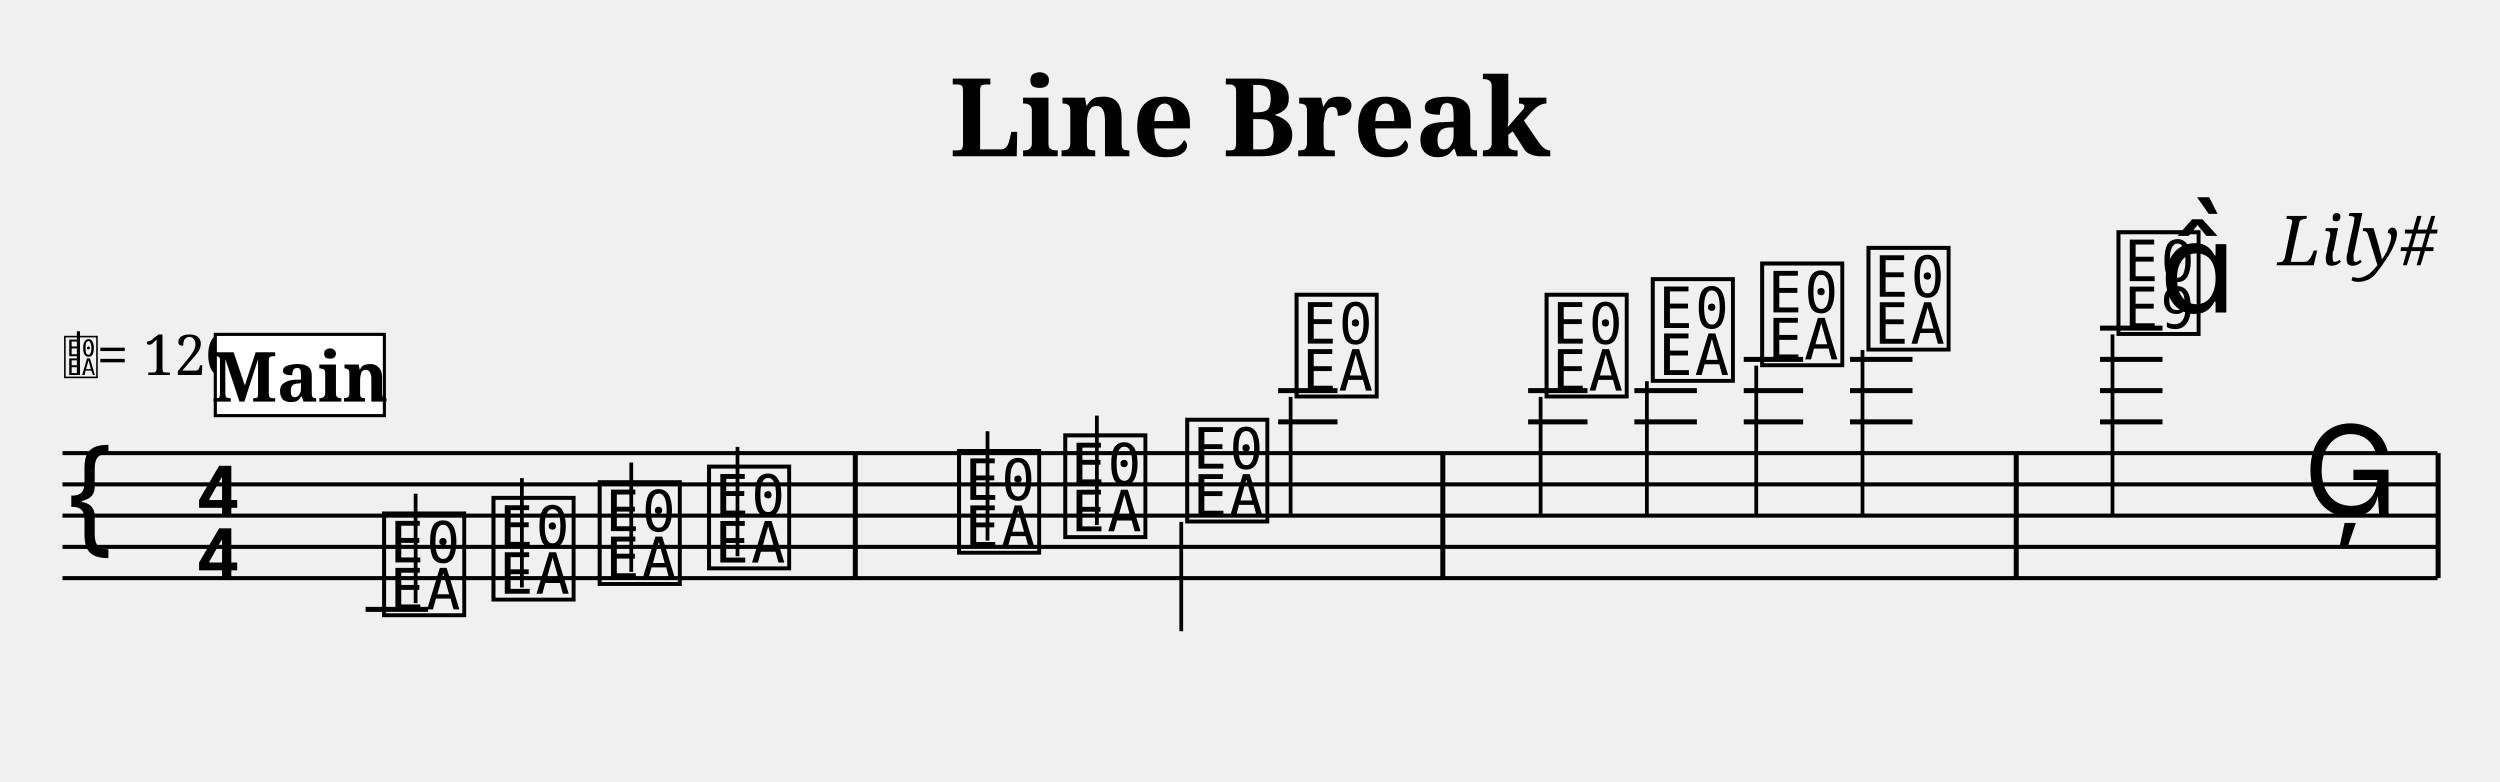
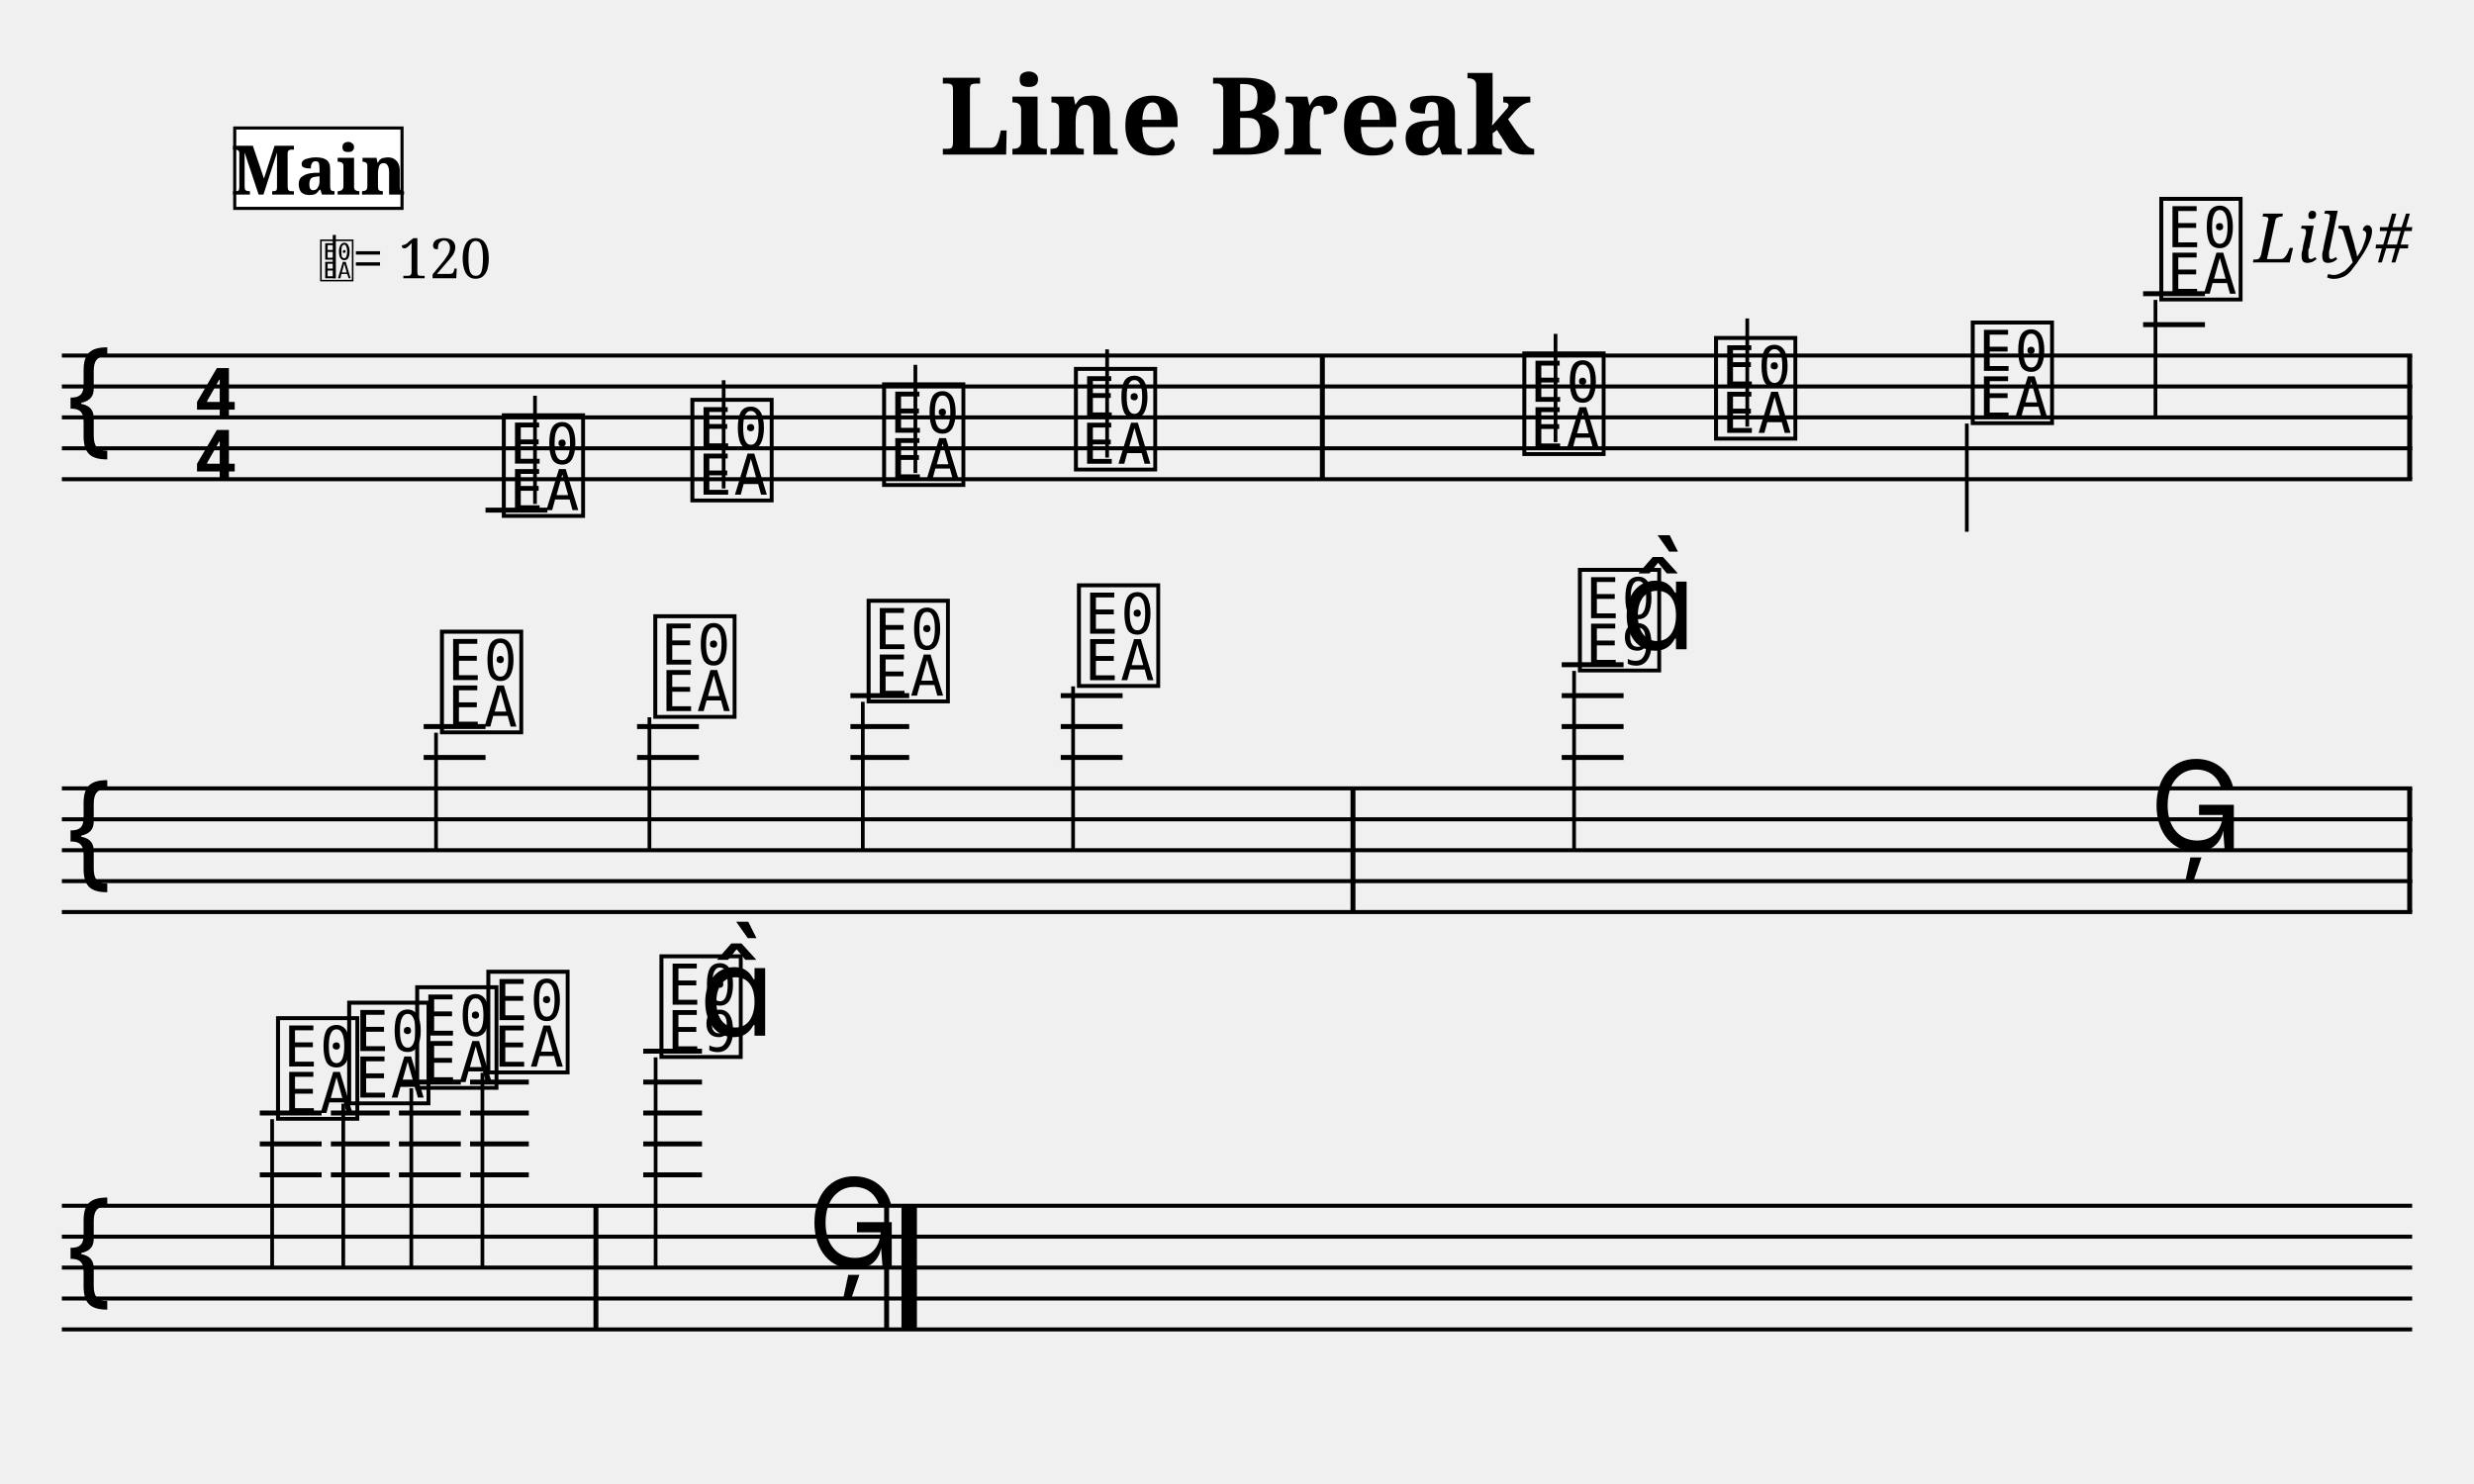
- <svg xmlns="http://www.w3.org/2000/svg" width="800" height="250" viewBox="-0 0 80 25">
+ <svg xmlns="http://www.w3.org/2000/svg" width="800" height="480" viewBox="0 0 80 48">
  <style>
  @font-face { font-family: 'Emmentaler'; src: local('Emmentaler'); }
  @font-face { font-family: 'Emmentaler-Brace'; src: local('Emmentaler-Brace'); }
  .music { font-family: 'Emmentaler', serif; }
  .staff { stroke: black; stroke-width: 0.13; }
  .barline { stroke: black; stroke-width: 0.16; }
  .ledger { stroke: black; stroke-width: 0.16; }
  .title { font-family: serif; font-weight: bold; }
  .composer { font-family: serif; font-style: italic; }
  .tempo { font-family: serif; }
  .section-label { font-family: serif; font-weight: bold; }
  .clef8 { font-family: serif; font-size: 1.4; font-style: italic; }
</style>
  <text class="title" x="40" y="5" text-anchor="middle" font-size="3.49">Line Break</text>
  <text class="composer" x="78" y="8.49" text-anchor="end" font-size="2.2">Lily#</text>
+   <line class="staff" x1="2" y1="11.5" x2="78" y2="11.5" />
+   <line class="staff" x1="2" y1="12.5" x2="78" y2="12.5" />
+   <line class="staff" x1="2" y1="13.5" x2="78" y2="13.5" />
  <line class="staff" x1="2" y1="14.5" x2="78" y2="14.5" />
  <line class="staff" x1="2" y1="15.5" x2="78" y2="15.5" />
-   <line class="staff" x1="2" y1="16.5" x2="78" y2="16.5" />
-   <line class="staff" x1="2" y1="17.5" x2="78" y2="17.5" />
-   <line class="staff" x1="2" y1="18.5" x2="78" y2="18.5" />
-   <text class="music" x="2.0" y="17.5" font-size="4.00"></text>
-   <text class="music" x="6.2" y="16.5" font-size="4.00"></text>
-   <text class="music" x="6.2" y="18.5" font-size="4.00"></text>
-   <text x="2.00" y="12.00" font-family="Emmentaler" font-size="1.6"></text>
-   <line x1="2.51" y1="12.00" x2="2.51" y2="10.60" stroke="black" stroke-width="0.10" />
-   <text class="tempo" font-size="1.8" x="3.10" y="12.00">= 120</text>
-   <line class="ledger" x1="11.7" y1="19.5" x2="13.7" y2="19.5" />
-   <text class="music" x="12.1" y="19.5" font-size="4.00" data-pos="179"></text>
-   <line x1="13.3" y1="19.3" x2="13.3" y2="15.8" stroke="black" stroke-width="0.12" data-pos="179" />
-   <text class="music" x="15.6" y="19.0" font-size="4.00" data-pos="186"></text>
-   <line x1="16.7" y1="18.8" x2="16.7" y2="15.3" stroke="black" stroke-width="0.12" data-pos="186" />
-   <text class="music" x="19.0" y="18.5" font-size="4.00" data-pos="188"></text>
-   <line x1="20.2" y1="18.3" x2="20.2" y2="14.8" stroke="black" stroke-width="0.12" data-pos="188" />
-   <text class="music" x="22.5" y="18.0" font-size="4.00" data-pos="190"></text>
-   <line x1="23.6" y1="17.8" x2="23.6" y2="14.3" stroke="black" stroke-width="0.12" data-pos="190" />
-   <rect x="27.29" y="14.50" width="0.16" height="4.00" fill="black" />
-   <text class="music" x="30.5" y="17.5" font-size="4.00" data-pos="194"></text>
-   <line x1="31.6" y1="17.3" x2="31.6" y2="13.8" stroke="black" stroke-width="0.12" data-pos="194" />
-   <text class="music" x="33.9" y="17.0" font-size="4.00" data-pos="197"></text>
-   <line x1="35.1" y1="16.8" x2="35.1" y2="13.3" stroke="black" stroke-width="0.12" data-pos="197" />
-   <text class="music" x="37.8" y="16.5" font-size="4.00" data-pos="199"></text>
-   <line x1="37.8" y1="16.7" x2="37.8" y2="20.2" stroke="black" stroke-width="0.12" data-pos="199" />
-   <line class="ledger" x1="40.9" y1="13.5" x2="42.8" y2="13.5" />
-   <line class="ledger" x1="40.9" y1="12.5" x2="42.8" y2="12.5" />
-   <text class="music" x="41.3" y="12.5" font-size="4.00" data-pos="201"></text>
-   <line x1="41.3" y1="12.7" x2="41.3" y2="16.5" stroke="black" stroke-width="0.12" data-pos="201" />
-   <rect x="46.09" y="14.50" width="0.16" height="4.00" fill="black" />
-   <line class="ledger" x1="48.9" y1="13.5" x2="50.8" y2="13.5" />
-   <line class="ledger" x1="48.9" y1="12.5" x2="50.8" y2="12.5" />
-   <text class="music" x="49.3" y="12.5" font-size="4.00" data-pos="216"></text>
-   <line x1="49.3" y1="12.7" x2="49.3" y2="16.5" stroke="black" stroke-width="0.12" data-pos="216" />
-   <line class="ledger" x1="52.3" y1="13.5" x2="54.3" y2="13.5" />
-   <line class="ledger" x1="52.3" y1="12.5" x2="54.3" y2="12.5" />
-   <text class="music" x="52.7" y="12.0" font-size="4.00" data-pos="223"></text>
-   <line x1="52.7" y1="12.2" x2="52.7" y2="16.5" stroke="black" stroke-width="0.12" data-pos="223" />
-   <line class="ledger" x1="55.8" y1="13.5" x2="57.7" y2="13.5" />
-   <line class="ledger" x1="55.8" y1="12.5" x2="57.7" y2="12.5" />
-   <line class="ledger" x1="55.8" y1="11.5" x2="57.7" y2="11.5" />
-   <text class="music" x="56.2" y="11.5" font-size="4.00" data-pos="225"></text>
-   <line x1="56.2" y1="11.7" x2="56.2" y2="16.5" stroke="black" stroke-width="0.12" data-pos="225" />
-   <line class="ledger" x1="59.2" y1="13.5" x2="61.2" y2="13.5" />
-   <line class="ledger" x1="59.2" y1="12.5" x2="61.2" y2="12.5" />
-   <line class="ledger" x1="59.2" y1="11.5" x2="61.2" y2="11.5" />
-   <text class="music" x="59.6" y="11.0" font-size="4.00" data-pos="227"></text>
-   <line x1="59.6" y1="11.2" x2="59.6" y2="16.5" stroke="black" stroke-width="0.12" data-pos="227" />
-   <rect x="64.44" y="14.50" width="0.16" height="4.00" fill="black" />
-   <line class="ledger" x1="67.2" y1="13.5" x2="69.2" y2="13.5" />
-   <line class="ledger" x1="67.2" y1="12.5" x2="69.2" y2="12.5" />
-   <line class="ledger" x1="67.2" y1="11.5" x2="69.2" y2="11.5" />
-   <line class="ledger" x1="67.2" y1="10.5" x2="69.2" y2="10.5" />
-   <text class="music" x="67.6" y="10.5" font-size="4.00" data-pos="231"></text>
-   <line x1="67.6" y1="10.7" x2="67.6" y2="16.5" stroke="black" stroke-width="0.12" data-pos="231" />
-   <text class="music" x="69.1" y="10.0" font-size="4.00" data-pos="231"></text>
-   <text class="music" x="73.7" y="16.5" font-size="4.00" data-pos="235"></text>
-   <rect x="77.94" y="14.50" width="0.16" height="4.00" fill="black" />
-   <line class="ledger" x1="80.7" y1="13.5" x2="82.7" y2="13.5" />
-   <line class="ledger" x1="80.7" y1="12.5" x2="82.7" y2="12.5" />
-   <line class="ledger" x1="80.7" y1="11.5" x2="82.7" y2="11.5" />
-   <text class="music" x="81.1" y="11.5" font-size="4.00" data-pos="250"></text>
-   <line x1="81.1" y1="11.7" x2="81.1" y2="16.5" stroke="black" stroke-width="0.12" data-pos="250" />
-   <line class="ledger" x1="84.2" y1="13.5" x2="86.1" y2="13.5" />
-   <line class="ledger" x1="84.2" y1="12.5" x2="86.1" y2="12.5" />
-   <line class="ledger" x1="84.2" y1="11.5" x2="86.1" y2="11.5" />
-   <text class="music" x="84.6" y="11.0" font-size="4.00" data-pos="257"></text>
-   <line x1="84.6" y1="11.2" x2="84.6" y2="16.5" stroke="black" stroke-width="0.12" data-pos="257" />
-   <line class="ledger" x1="87.6" y1="13.5" x2="89.6" y2="13.5" />
-   <line class="ledger" x1="87.6" y1="12.5" x2="89.6" y2="12.5" />
-   <line class="ledger" x1="87.6" y1="11.5" x2="89.6" y2="11.5" />
-   <line class="ledger" x1="87.6" y1="10.5" x2="89.6" y2="10.5" />
-   <text class="music" x="88.0" y="10.5" font-size="4.00" data-pos="259"></text>
-   <line x1="88.0" y1="10.7" x2="88.0" y2="16.5" stroke="black" stroke-width="0.12" data-pos="259" />
-   <line class="ledger" x1="91.1" y1="13.5" x2="93.0" y2="13.5" />
-   <line class="ledger" x1="91.1" y1="12.5" x2="93.0" y2="12.5" />
-   <line class="ledger" x1="91.1" y1="11.5" x2="93.0" y2="11.5" />
-   <line class="ledger" x1="91.1" y1="10.5" x2="93.0" y2="10.5" />
-   <text class="music" x="91.5" y="10.0" font-size="4.00" data-pos="261"></text>
-   <line x1="91.5" y1="10.2" x2="91.5" y2="16.5" stroke="black" stroke-width="0.12" data-pos="261" />
-   <rect x="96.29" y="14.50" width="0.16" height="4.00" fill="black" />
-   <line class="ledger" x1="99.1" y1="13.5" x2="101.0" y2="13.5" />
-   <line class="ledger" x1="99.1" y1="12.5" x2="101.0" y2="12.5" />
-   <line class="ledger" x1="99.1" y1="11.5" x2="101.0" y2="11.5" />
-   <line class="ledger" x1="99.1" y1="10.5" x2="101.0" y2="10.5" />
-   <line class="ledger" x1="99.1" y1="9.5" x2="101.0" y2="9.5" />
-   <text class="music" x="99.5" y="9.5" font-size="4.00" data-pos="265"></text>
-   <line x1="99.5" y1="9.7" x2="99.5" y2="16.5" stroke="black" stroke-width="0.12" data-pos="265" />
-   <text class="music" x="100.9" y="9.0" font-size="4.00" data-pos="265"></text>
-   <text class="music" x="105.6" y="16.5" font-size="4.00" data-pos="269"></text>
-   <rect x="109.29" y="14.50" width="0.16" height="4.00" fill="black" />
-   <rect x="109.85" y="14.50" width="0.50" height="4.00" fill="black" />
-   <rect x="6.89" y="10.70" width="5.41" height="2.60" fill="white" stroke="black" stroke-width="0.10" class="section-label-box" />
-   <text x="9.60" y="12.00" font-family="serif" font-size="2.2" font-weight="bold" text-anchor="middle" dominant-baseline="central" class="section-label-text">Main</text>
+   <text class="music" x="2.0" y="14.5" font-size="4.00"></text>
+   <text class="music" x="6.2" y="13.5" font-size="4.00"></text>
+   <text class="music" x="6.2" y="15.5" font-size="4.00"></text>
+   <line class="ledger" x1="15.7" y1="16.5" x2="17.7" y2="16.5" />
+   <text class="music" x="16.1" y="16.5" font-size="4.00" data-pos="179"></text>
+   <line x1="17.3" y1="16.3" x2="17.3" y2="12.8" stroke="black" stroke-width="0.12" data-pos="179" />
+   <text class="music" x="22.2" y="16.0" font-size="4.00" data-pos="186"></text>
+   <line x1="23.4" y1="15.8" x2="23.4" y2="12.3" stroke="black" stroke-width="0.12" data-pos="186" />
+   <text class="music" x="28.4" y="15.5" font-size="4.00" data-pos="188"></text>
+   <line x1="29.6" y1="15.3" x2="29.6" y2="11.8" stroke="black" stroke-width="0.12" data-pos="188" />
+   <text class="music" x="34.6" y="15.0" font-size="4.00" data-pos="190"></text>
+   <line x1="35.8" y1="14.8" x2="35.8" y2="11.3" stroke="black" stroke-width="0.12" data-pos="190" />
+   <rect x="42.68" y="11.50" width="0.16" height="4.00" fill="black" />
+   <text class="music" x="49.1" y="14.5" font-size="4.00" data-pos="194"></text>
+   <line x1="50.3" y1="14.3" x2="50.3" y2="10.8" stroke="black" stroke-width="0.12" data-pos="194" />
+   <text class="music" x="55.3" y="14.0" font-size="4.00" data-pos="197"></text>
+   <line x1="56.5" y1="13.8" x2="56.5" y2="10.3" stroke="black" stroke-width="0.12" data-pos="197" />
+   <text class="music" x="63.6" y="13.5" font-size="4.00" data-pos="199"></text>
+   <line x1="63.6" y1="13.7" x2="63.6" y2="17.2" stroke="black" stroke-width="0.12" data-pos="199" />
+   <line class="ledger" x1="69.3" y1="10.5" x2="71.3" y2="10.5" />
+   <line class="ledger" x1="69.3" y1="9.5" x2="71.3" y2="9.5" />
+   <text class="music" x="69.7" y="9.5" font-size="4.00" data-pos="201"></text>
+   <line x1="69.7" y1="9.7" x2="69.7" y2="13.5" stroke="black" stroke-width="0.12" data-pos="201" />
+   <rect x="77.84" y="11.50" width="0.16" height="4.00" fill="black" />
+   <line class="staff" x1="2" y1="25.5" x2="78" y2="25.5" />
+   <line class="staff" x1="2" y1="26.5" x2="78" y2="26.5" />
+   <line class="staff" x1="2" y1="27.5" x2="78" y2="27.5" />
+   <line class="staff" x1="2" y1="28.5" x2="78" y2="28.5" />
+   <line class="staff" x1="2" y1="29.5" x2="78" y2="29.5" />
+   <text class="music" x="2.0" y="28.5" font-size="4.00"></text>
+   <line class="ledger" x1="13.7" y1="24.5" x2="15.7" y2="24.5" />
+   <line class="ledger" x1="13.7" y1="23.5" x2="15.7" y2="23.5" />
+   <text class="music" x="14.1" y="23.5" font-size="4.00" data-pos="216"></text>
+   <line x1="14.1" y1="23.7" x2="14.1" y2="27.5" stroke="black" stroke-width="0.12" data-pos="216" />
+   <line class="ledger" x1="20.6" y1="24.5" x2="22.6" y2="24.5" />
+   <line class="ledger" x1="20.6" y1="23.5" x2="22.6" y2="23.5" />
+   <text class="music" x="21.0" y="23.0" font-size="4.00" data-pos="223"></text>
+   <line x1="21.0" y1="23.2" x2="21.0" y2="27.5" stroke="black" stroke-width="0.12" data-pos="223" />
+   <line class="ledger" x1="27.5" y1="24.5" x2="29.4" y2="24.5" />
+   <line class="ledger" x1="27.5" y1="23.5" x2="29.4" y2="23.5" />
+   <line class="ledger" x1="27.5" y1="22.5" x2="29.4" y2="22.5" />
+   <text class="music" x="27.9" y="22.5" font-size="4.00" data-pos="225"></text>
+   <line x1="27.9" y1="22.7" x2="27.9" y2="27.5" stroke="black" stroke-width="0.12" data-pos="225" />
+   <line class="ledger" x1="34.3" y1="24.5" x2="36.3" y2="24.5" />
+   <line class="ledger" x1="34.3" y1="23.5" x2="36.3" y2="23.5" />
+   <line class="ledger" x1="34.3" y1="22.5" x2="36.3" y2="22.5" />
+   <text class="music" x="34.7" y="22.0" font-size="4.00" data-pos="227"></text>
+   <line x1="34.7" y1="22.2" x2="34.7" y2="27.5" stroke="black" stroke-width="0.12" data-pos="227" />
+   <rect x="43.67" y="25.50" width="0.16" height="4.00" fill="black" />
+   <line class="ledger" x1="50.5" y1="24.5" x2="52.5" y2="24.5" />
+   <line class="ledger" x1="50.5" y1="23.5" x2="52.5" y2="23.5" />
+   <line class="ledger" x1="50.5" y1="22.5" x2="52.5" y2="22.5" />
+   <line class="ledger" x1="50.5" y1="21.5" x2="52.5" y2="21.5" />
+   <text class="music" x="50.9" y="21.5" font-size="4.00" data-pos="231"></text>
+   <line x1="50.9" y1="21.7" x2="50.9" y2="27.5" stroke="black" stroke-width="0.12" data-pos="231" />
+   <text class="music" x="52.4" y="21.0" font-size="4.00" data-pos="231"></text>
+   <text class="music" x="69.5" y="27.5" font-size="4.00" data-pos="235"></text>
+   <rect x="77.84" y="25.50" width="0.16" height="4.00" fill="black" />
+   <line class="staff" x1="2" y1="39" x2="78" y2="39" />
+   <line class="staff" x1="2" y1="40" x2="78" y2="40" />
+   <line class="staff" x1="2" y1="41" x2="78" y2="41" />
+   <line class="staff" x1="2" y1="42" x2="78" y2="42" />
+   <line class="staff" x1="2" y1="43" x2="78" y2="43" />
+   <text class="music" x="2.0" y="42.0" font-size="4.00"></text>
+   <line class="ledger" x1="8.4" y1="38.0" x2="10.4" y2="38.0" />
+   <line class="ledger" x1="8.4" y1="37.0" x2="10.4" y2="37.0" />
+   <line class="ledger" x1="8.4" y1="36.0" x2="10.4" y2="36.0" />
+   <text class="music" x="8.8" y="36.0" font-size="4.00" data-pos="250"></text>
+   <line x1="8.8" y1="36.2" x2="8.8" y2="41.0" stroke="black" stroke-width="0.12" data-pos="250" />
+   <line class="ledger" x1="10.7" y1="38.0" x2="12.6" y2="38.0" />
+   <line class="ledger" x1="10.7" y1="37.0" x2="12.6" y2="37.0" />
+   <line class="ledger" x1="10.7" y1="36.0" x2="12.6" y2="36.0" />
+   <text class="music" x="11.1" y="35.5" font-size="4.00" data-pos="257"></text>
+   <line x1="11.1" y1="35.7" x2="11.1" y2="41.0" stroke="black" stroke-width="0.12" data-pos="257" />
+   <line class="ledger" x1="12.9" y1="38.0" x2="14.9" y2="38.0" />
+   <line class="ledger" x1="12.9" y1="37.0" x2="14.9" y2="37.0" />
+   <line class="ledger" x1="12.9" y1="36.0" x2="14.9" y2="36.0" />
+   <line class="ledger" x1="12.9" y1="35.0" x2="14.9" y2="35.0" />
+   <text class="music" x="13.3" y="35.0" font-size="4.00" data-pos="259"></text>
+   <line x1="13.3" y1="35.2" x2="13.3" y2="41.0" stroke="black" stroke-width="0.12" data-pos="259" />
+   <line class="ledger" x1="15.2" y1="38.0" x2="17.1" y2="38.0" />
+   <line class="ledger" x1="15.2" y1="37.0" x2="17.1" y2="37.0" />
+   <line class="ledger" x1="15.2" y1="36.0" x2="17.1" y2="36.0" />
+   <line class="ledger" x1="15.2" y1="35.0" x2="17.1" y2="35.0" />
+   <text class="music" x="15.6" y="34.5" font-size="4.00" data-pos="261"></text>
+   <line x1="15.6" y1="34.7" x2="15.6" y2="41.0" stroke="black" stroke-width="0.12" data-pos="261" />
+   <rect x="19.19" y="39.00" width="0.16" height="4.00" fill="black" />
+   <line class="ledger" x1="20.8" y1="38.0" x2="22.7" y2="38.0" />
+   <line class="ledger" x1="20.8" y1="37.0" x2="22.7" y2="37.0" />
+   <line class="ledger" x1="20.8" y1="36.0" x2="22.7" y2="36.0" />
+   <line class="ledger" x1="20.8" y1="35.0" x2="22.7" y2="35.0" />
+   <line class="ledger" x1="20.8" y1="34.0" x2="22.7" y2="34.0" />
+   <text class="music" x="21.2" y="34.0" font-size="4.00" data-pos="265"></text>
+   <line x1="21.2" y1="34.2" x2="21.2" y2="41.0" stroke="black" stroke-width="0.12" data-pos="265" />
+   <text class="music" x="22.6" y="33.5" font-size="4.00" data-pos="265"></text>
+   <text class="music" x="26.1" y="41.0" font-size="4.00" data-pos="269"></text>
+   <rect x="28.59" y="39.00" width="0.16" height="4.00" fill="black" />
+   <rect x="29.15" y="39.00" width="0.50" height="4.00" fill="black" />
+   <text x="10.30" y="9.00" font-family="Emmentaler" font-size="1.6"></text>
+   <line x1="10.81" y1="9.00" x2="10.81" y2="7.60" stroke="black" stroke-width="0.10" />
+   <text class="tempo" font-size="1.8" x="11.40" y="9.00">= 120</text>
+   <rect x="7.59" y="4.14" width="5.41" height="2.60" fill="white" stroke="black" stroke-width="0.10" class="section-label-box" />
+   <text x="10.30" y="5.44" font-family="serif" font-size="2.2" font-weight="bold" text-anchor="middle" dominant-baseline="central" class="section-label-text">Main</text>
</svg>
